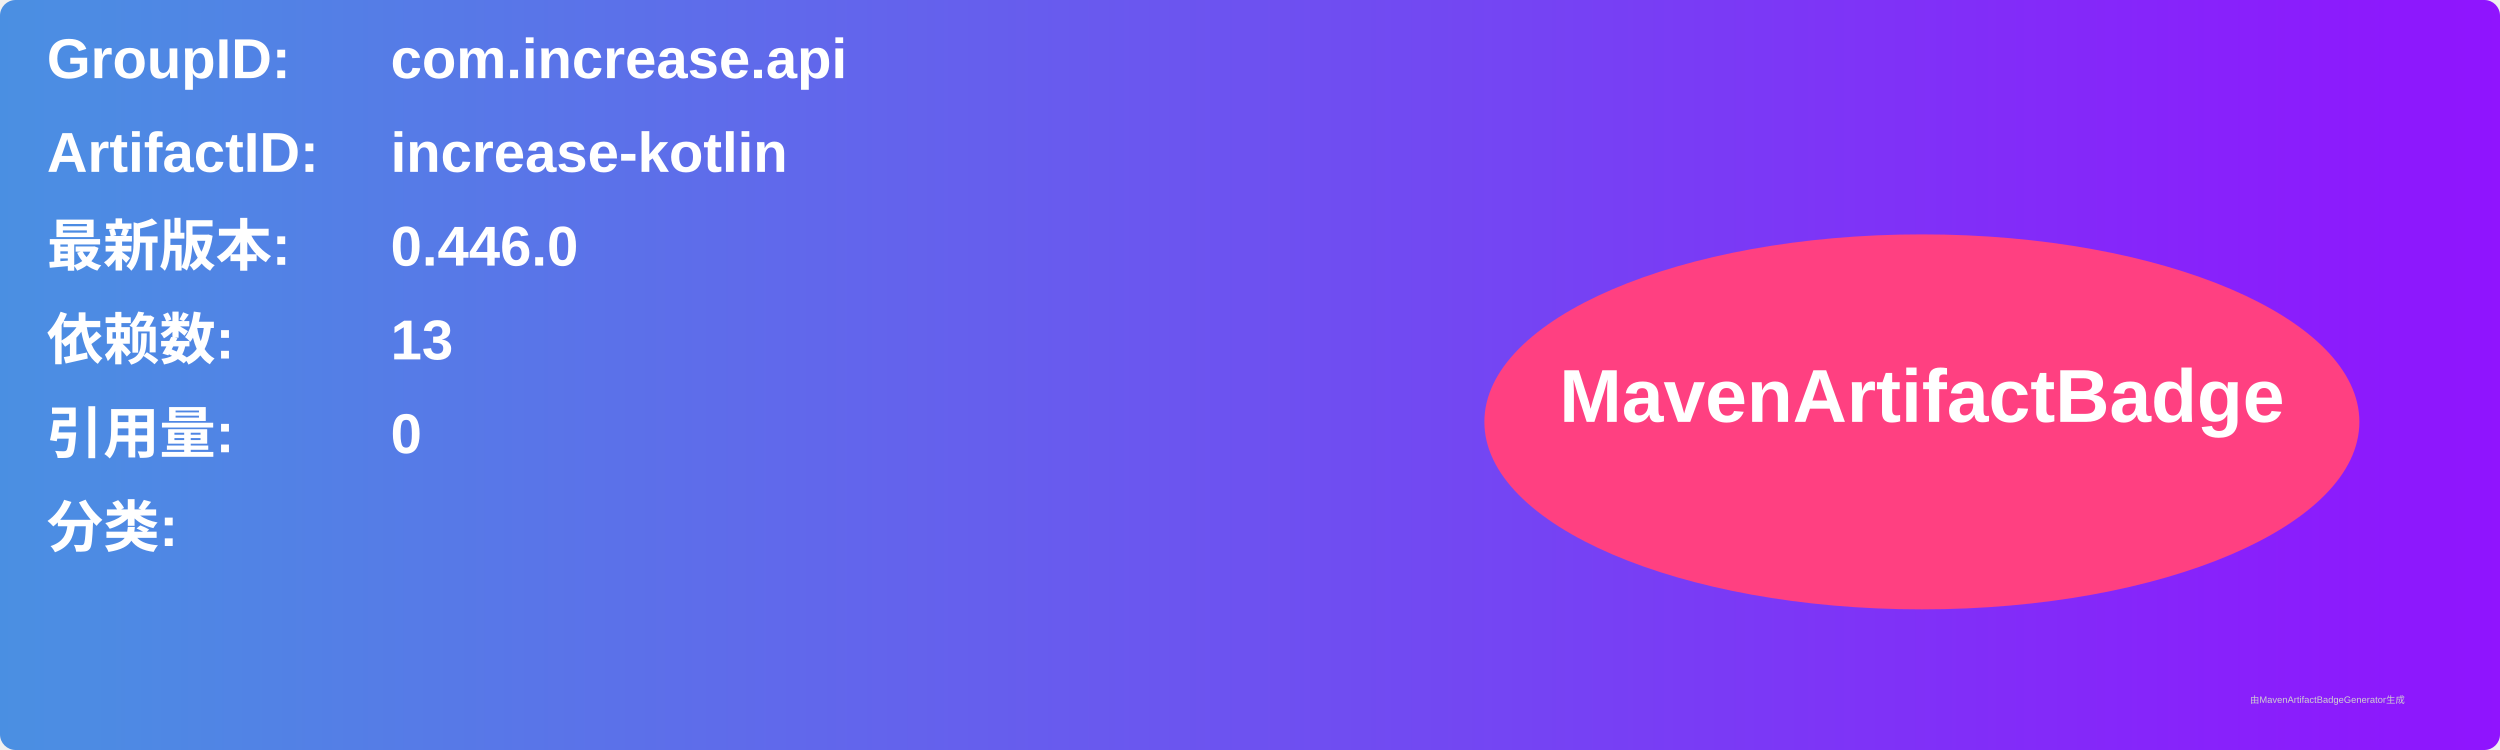
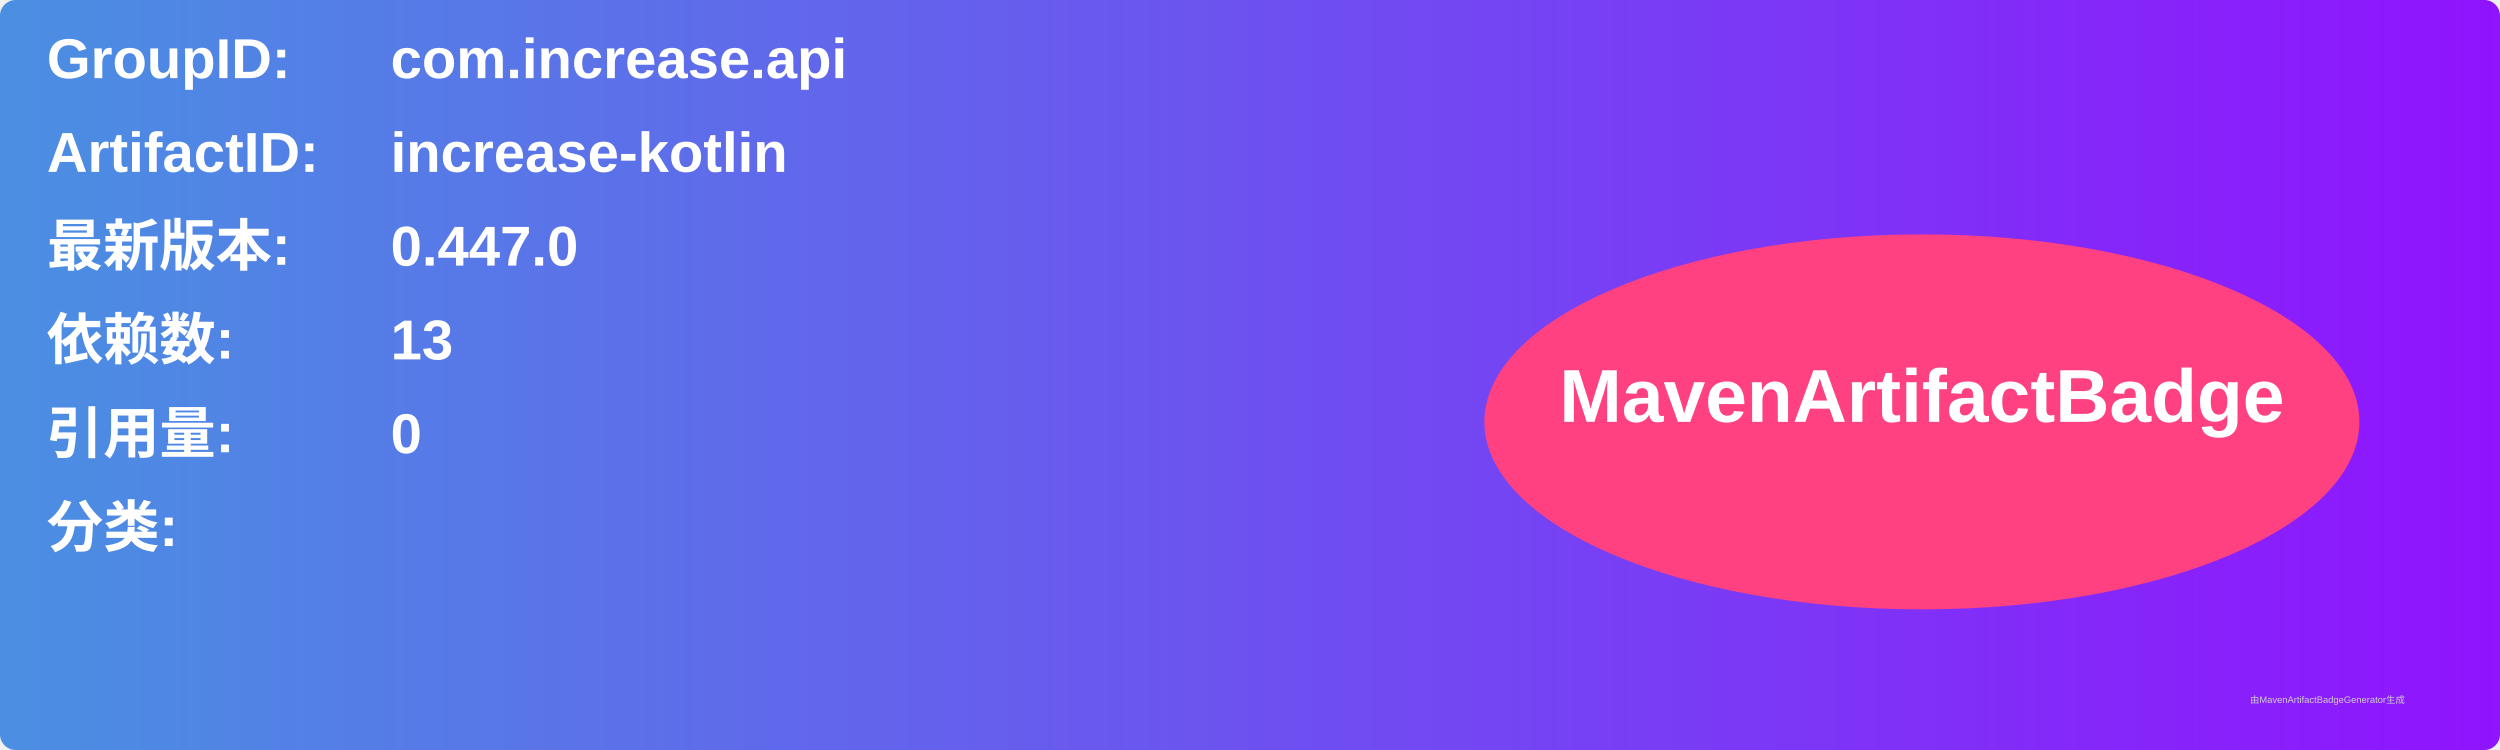
<svg xmlns="http://www.w3.org/2000/svg" width="800" height="240" viewBox="0 0 800 240">
  <linearGradient id="grad" x1="0%" y1="0%" x2="100%" y2="0%">
    <stop offset="0%" stop-color="#4a90e2" />
    <stop offset="100%" stop-color="#9013fe" />
  </linearGradient>
  <rect width="100%" height="100%" rx="5" ry="5" fill="url(#grad)" />
  <g transform="translate(15, 15)">
    <text x="0" y="10" font-family="Arial" font-size="18" fill="white" font-weight="bold" width="260">GroupID:</text>
    <text x="110" y="10" font-family="Arial" font-size="18" fill="white" font-weight="bold" width="460">com.increase.api</text>
    <text x="0" y="40" font-family="Arial" font-size="18" fill="white" font-weight="bold" width="260">ArtifactID:</text>
    <text x="110" y="40" font-family="Arial" font-size="18" fill="white" font-weight="bold" width="460">increase-kotlin</text>
    <text x="0" y="70" font-family="Arial" font-size="18" fill="white" font-weight="bold">最新版本:</text>
    <text x="110" y="70" font-family="Arial" font-size="18" fill="white" font-weight="bold">
-       <tspan font-weight="bold">0.446.0</tspan>
+       <tspan font-weight="bold">0.447.0</tspan>
    </text>
    <text x="0" y="100" font-family="Arial" font-size="18" fill="white" font-weight="bold">依赖数: </text>
    <text x="110" y="100" font-family="Arial" font-size="18" fill="white">
      <tspan font-weight="bold">13</tspan>
    </text>
    <text x="0" y="130" font-family="Arial" font-size="18" fill="white" font-weight="bold">引用量: </text>
    <text x="110" y="130" font-family="Arial" font-size="18" fill="white">
      <tspan font-weight="bold">0</tspan>
    </text>
    <text x="0" y="160" font-family="Arial" font-size="18" fill="white" font-weight="bold">分类:</text>
    <text x="10" y="190" font-family="Arial" font-size="10" fill="white">
      <tspan font-weight="bold" />
    </text>
    <ellipse cx="600" cy="120" rx="140" ry="60" fill="#ff4081" />
    <text x="600" y="120" text-anchor="middle" font-family="Arial" font-size="24" fill="white" font-weight="bold">MavenArtifactBadge</text>
  </g>
  <text x="720" y="225" font-family="Arial" font-size="3" fill="#d0d0d0">由MavenArtifactBadgeGenerator生成</text>
</svg>
